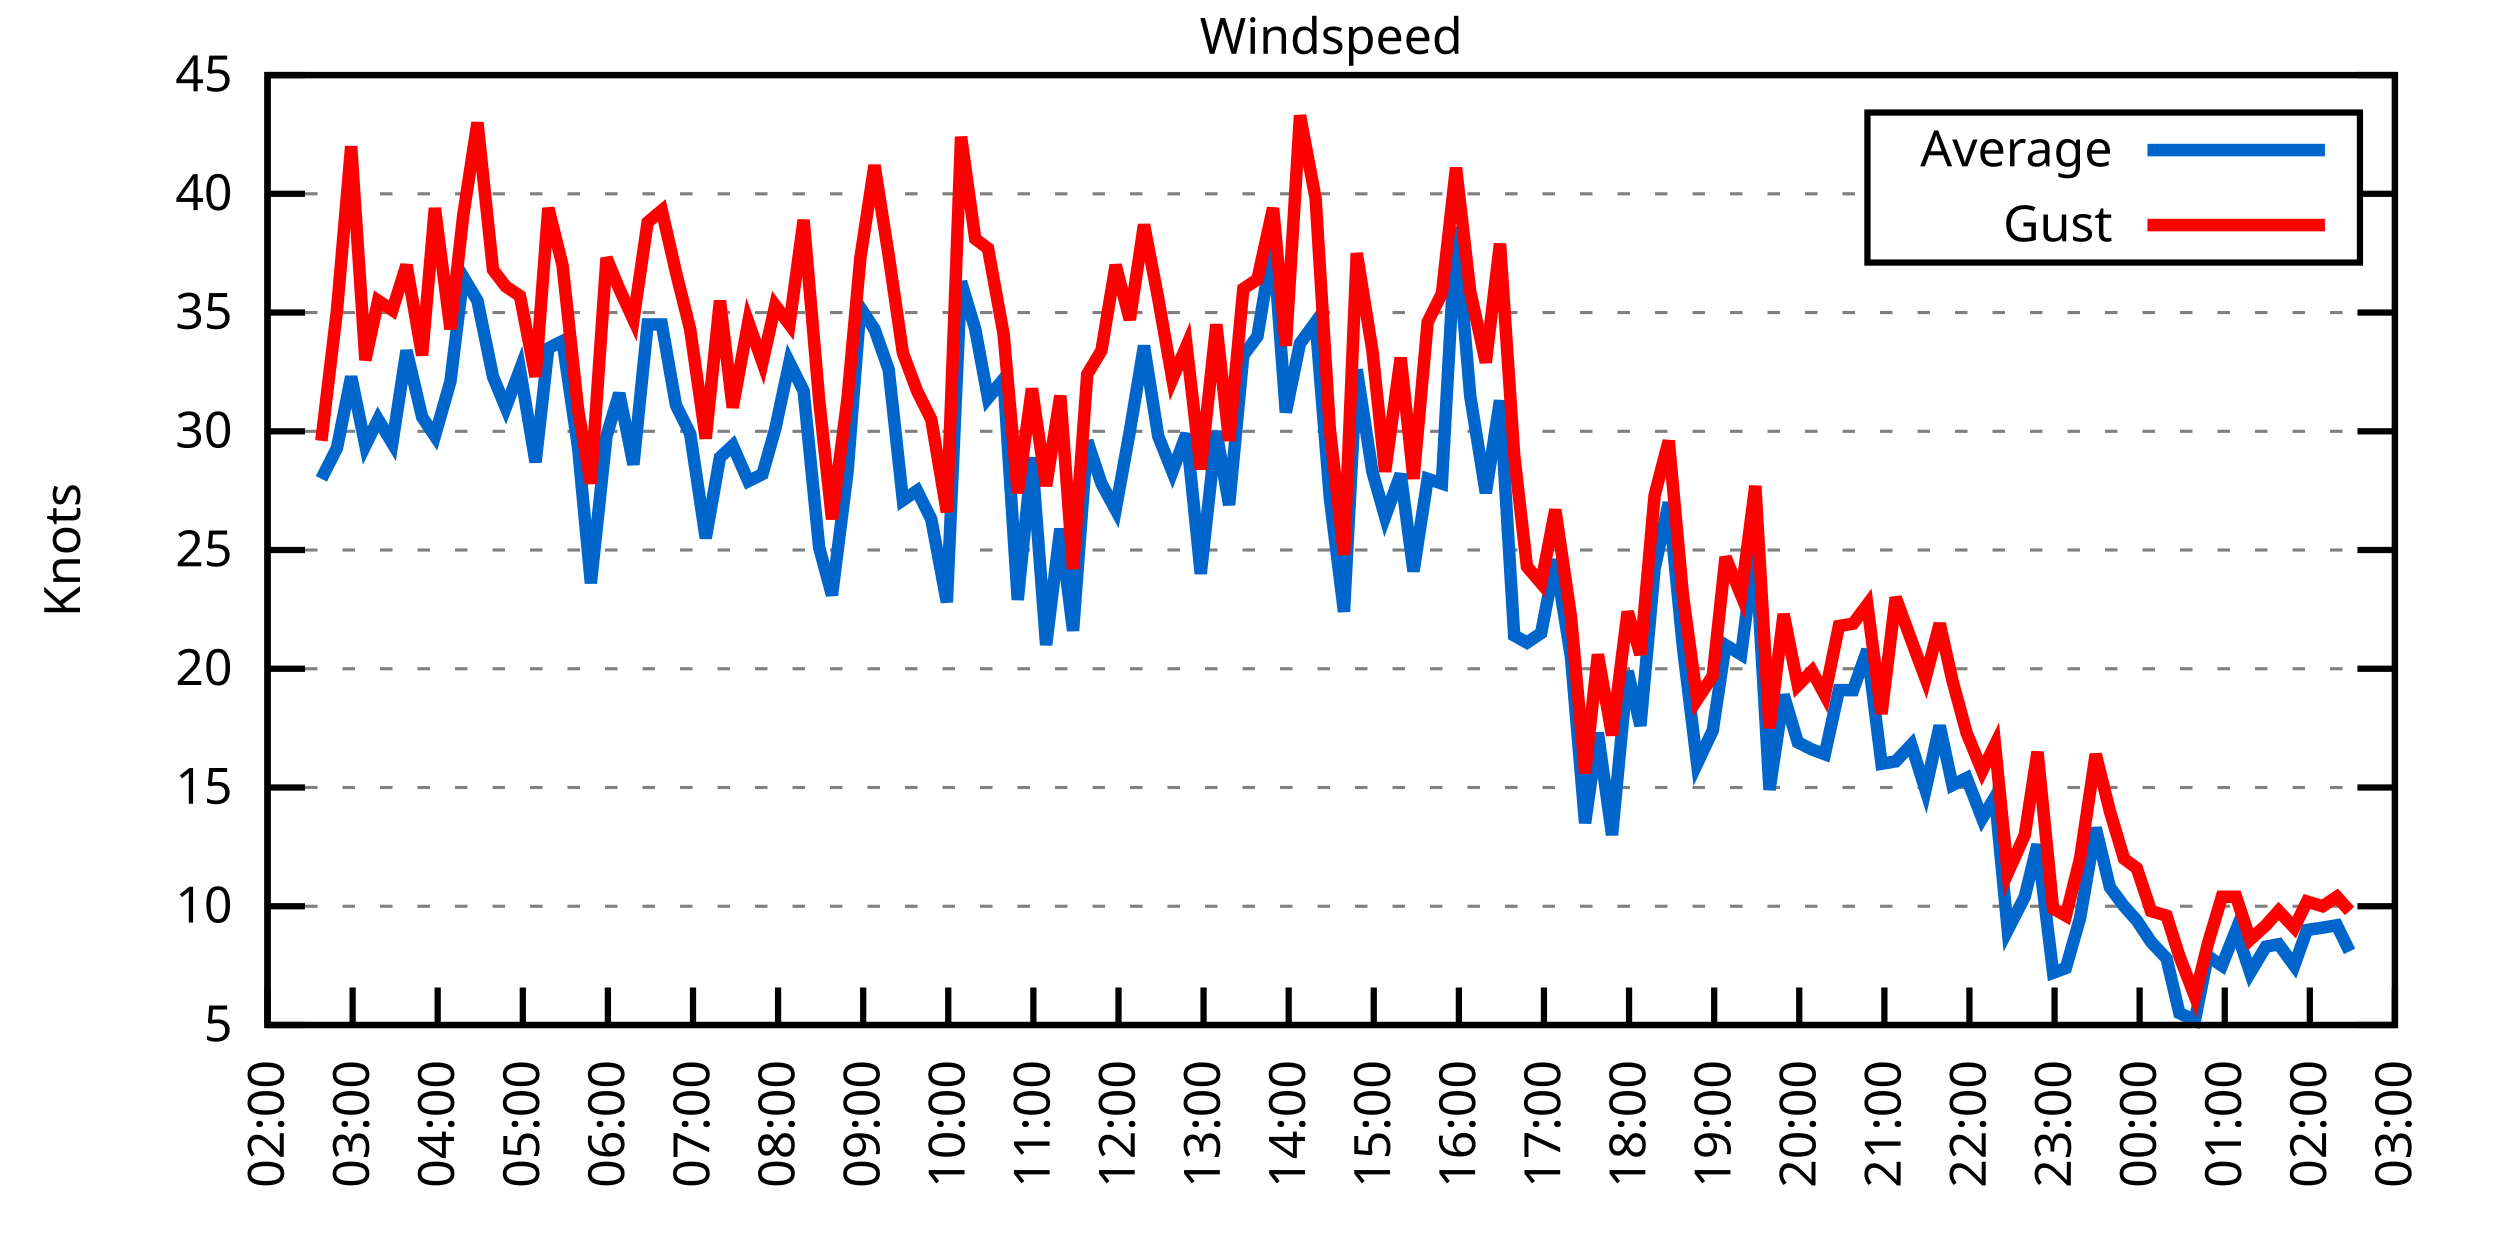
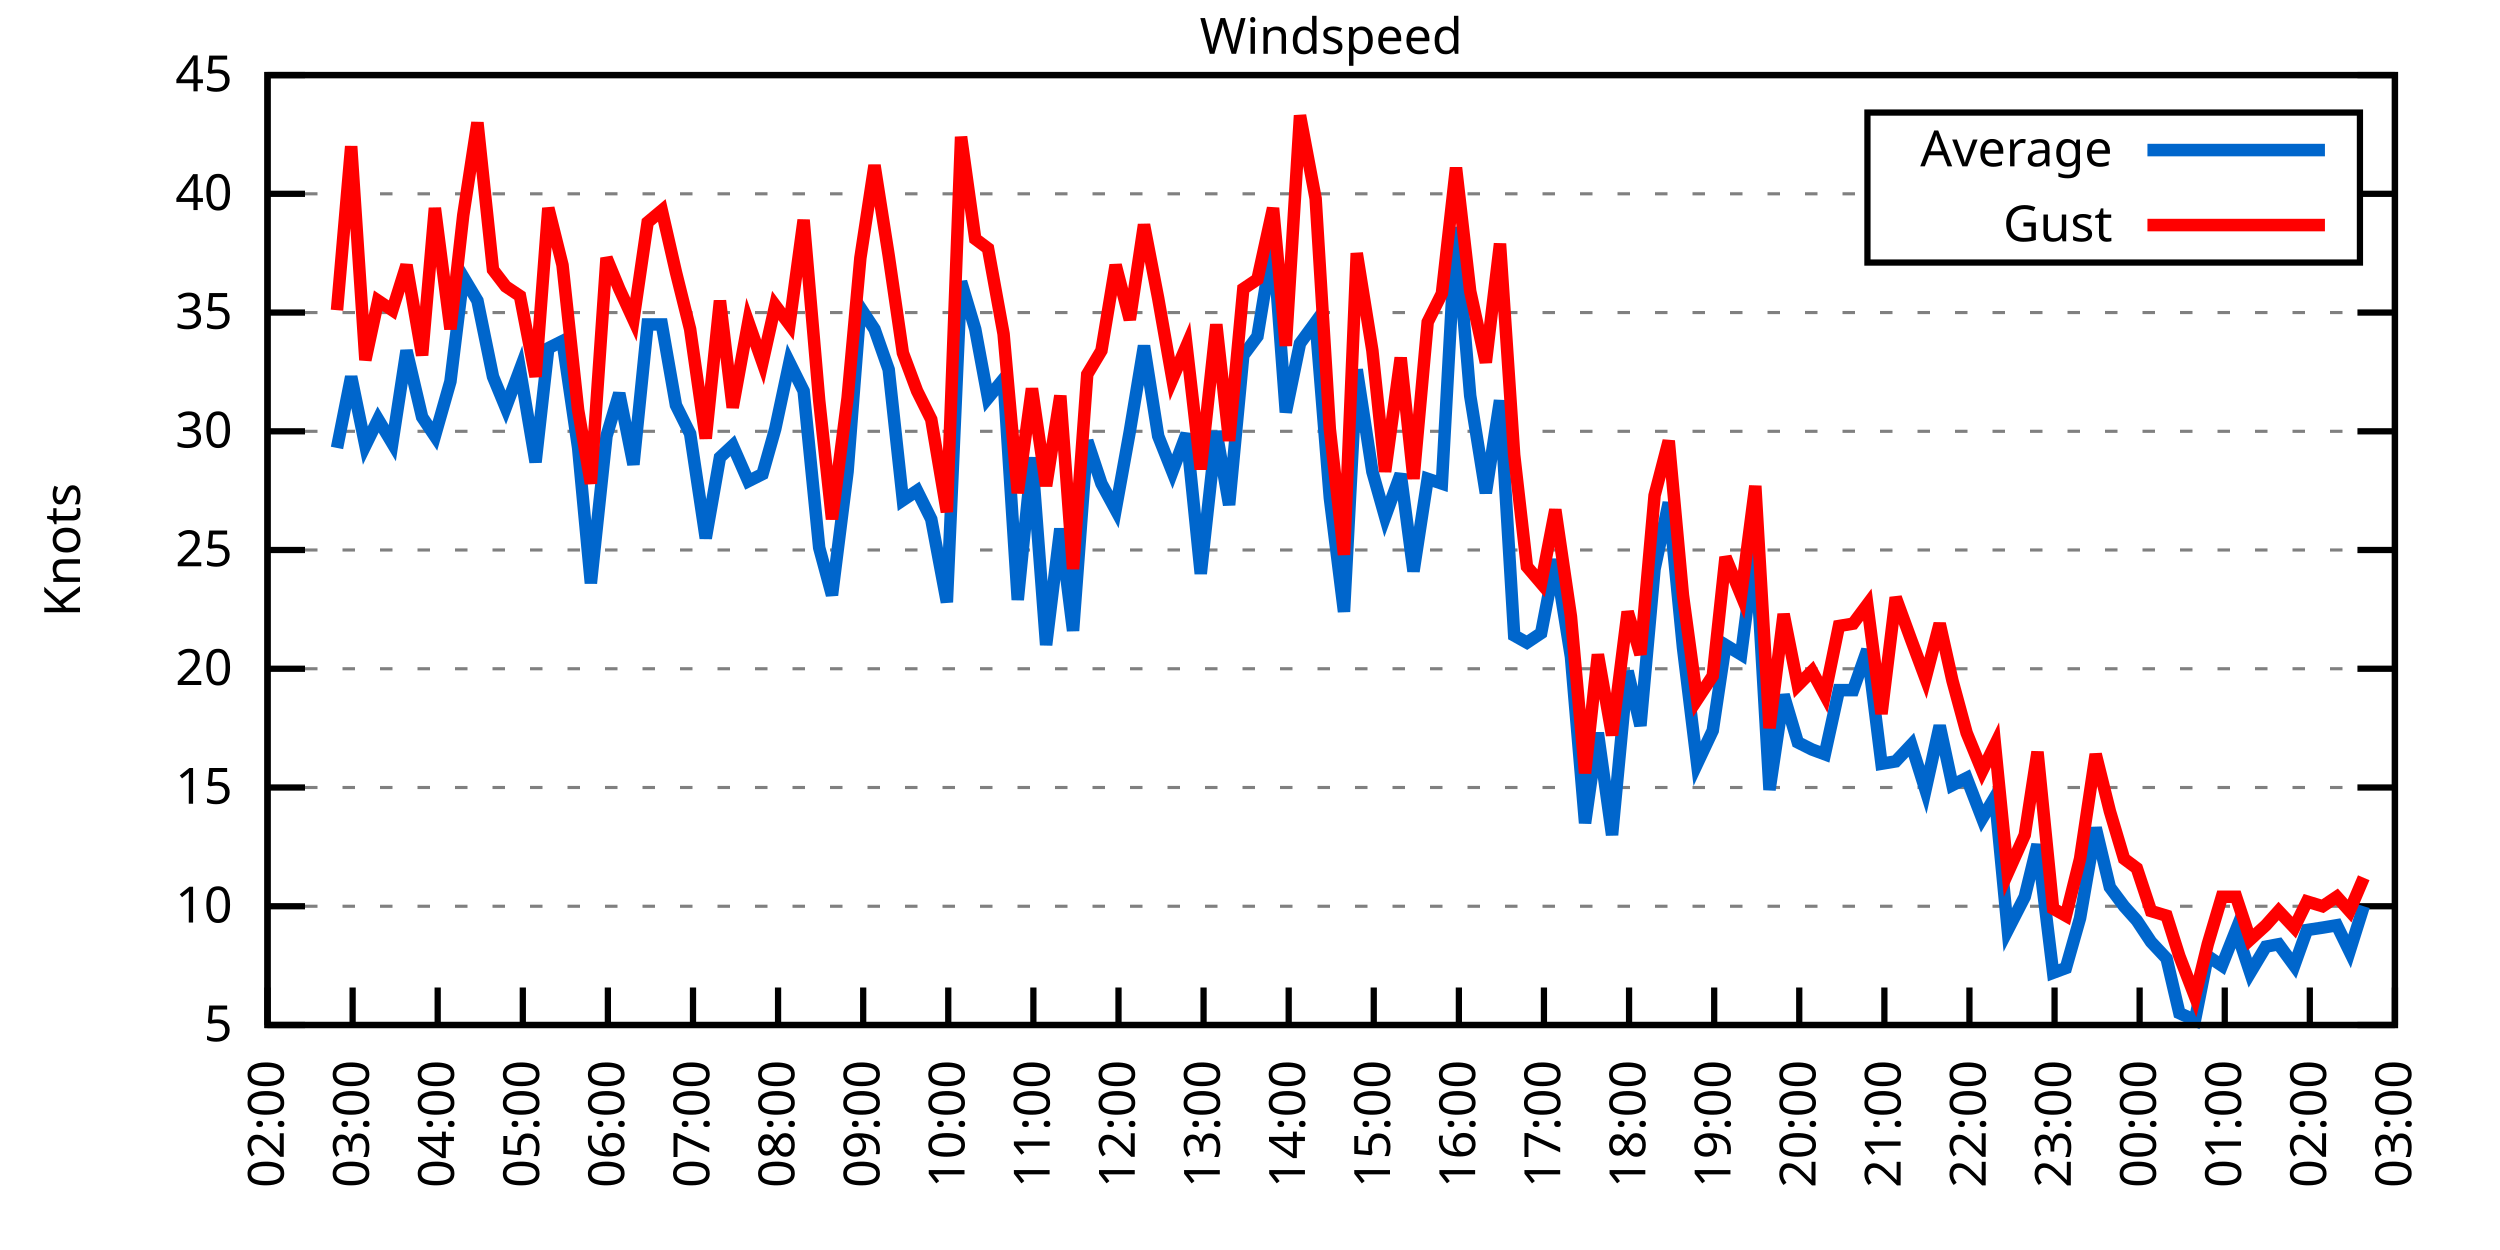
<svg xmlns="http://www.w3.org/2000/svg" xmlns:xlink="http://www.w3.org/1999/xlink" width="400" height="200" viewBox="0 0 400 200">
  <g id="gnuplot_canvas">
    <rect x="0" y="0" width="400" height="200" fill="none" />
    <defs>
      <circle id="gpDot" r="0.5" stroke-width="0.5" stroke="currentColor" />
      <path id="gpPt0" stroke-width="0.333" stroke="currentColor" d="M-1,0 h2 M0,-1 v2" />
      <path id="gpPt1" stroke-width="0.333" stroke="currentColor" d="M-1,-1 L1,1 M1,-1 L-1,1" />
      <path id="gpPt2" stroke-width="0.333" stroke="currentColor" d="M-1,0 L1,0 M0,-1 L0,1 M-1,-1 L1,1 M-1,1 L1,-1" />
      <rect id="gpPt3" stroke-width="0.333" stroke="currentColor" x="-1" y="-1" width="2" height="2" />
      <rect id="gpPt4" stroke-width="0.333" stroke="currentColor" fill="currentColor" x="-1" y="-1" width="2" height="2" />
      <circle id="gpPt5" stroke-width="0.333" stroke="currentColor" cx="0" cy="0" r="1" />
      <use xlink:href="#gpPt5" id="gpPt6" fill="currentColor" stroke="none" />
      <path id="gpPt7" stroke-width="0.333" stroke="currentColor" d="M0,-1.33 L-1.33,0.67 L1.33,0.67 z" />
      <use xlink:href="#gpPt7" id="gpPt8" fill="currentColor" stroke="none" />
      <use xlink:href="#gpPt7" id="gpPt9" stroke="currentColor" transform="rotate(180)" />
      <use xlink:href="#gpPt9" id="gpPt10" fill="currentColor" stroke="none" />
      <use xlink:href="#gpPt3" id="gpPt11" stroke="currentColor" transform="rotate(45)" />
      <use xlink:href="#gpPt11" id="gpPt12" fill="currentColor" stroke="none" />
      <path id="gpPt13" stroke-width="0.333" stroke="currentColor" d="M0,1.330 L1.265,0.411 L0.782,-1.067 L-0.782,-1.076 L-1.265,0.411 z" />
      <use xlink:href="#gpPt13" id="gpPt14" fill="currentColor" stroke="none" />
      <filter id="textbox" filterUnits="objectBoundingBox" x="0" y="0" height="1" width="1">
        <feFlood flood-color="white" flood-opacity="1" result="bgnd" />
        <feComposite in="SourceGraphic" in2="bgnd" operator="atop" />
      </filter>
      <filter id="greybox" filterUnits="objectBoundingBox" x="0" y="0" height="1" width="1">
        <feFlood flood-color="lightgrey" flood-opacity="1" result="grey" />
        <feComposite in="SourceGraphic" in2="grey" operator="atop" />
      </filter>
    </defs>
    <g fill="none" color="white" stroke="currentColor" stroke-width="1.00" stroke-linecap="butt" stroke-linejoin="miter">
</g>
    <g fill="none" color="black" stroke="currentColor" stroke-width="1.00" stroke-linecap="butt" stroke-linejoin="miter">
      <g stroke="none" shape-rendering="crispEdges">
        <polygon fill="rgb(255, 255, 255)" points="42.80,164.00 383.18,164.00 383.18,12.02 42.80,12.02 " />
      </g>
    </g>
    <g fill="none" color="black" stroke="currentColor" stroke-width="1.00" stroke-linecap="butt" stroke-linejoin="miter">
</g>
    <g fill="none" color="black" stroke="black" stroke-width="0.50" stroke-linecap="butt" stroke-linejoin="miter">
</g>
    <g fill="none" color="gray" stroke="currentColor" stroke-width="0.50" stroke-linecap="butt" stroke-linejoin="miter">
      <path stroke="gray" stroke-dasharray="2,4" class="gridline" d="M42.80,164.00 L383.19,164.00  " />
    </g>
    <g fill="none" color="gray" stroke="gray" stroke-width="1.00" stroke-linecap="butt" stroke-linejoin="miter">
</g>
    <g fill="none" color="black" stroke="currentColor" stroke-width="1.00" stroke-linecap="butt" stroke-linejoin="miter">
      <path stroke="black" d="M42.80,164.00 L48.80,164.00 M383.19,164.00 L377.19,164.00  " />
      <g transform="translate(37.20,166.60)" stroke="none" fill="black" font-family="Sans" font-size="8.00" text-anchor="end">
        <text>
          <tspan font-family="Sans"> 5</tspan>
        </text>
      </g>
    </g>
    <g fill="none" color="black" stroke="currentColor" stroke-width="1.00" stroke-linecap="butt" stroke-linejoin="miter">
</g>
    <g fill="none" color="black" stroke="black" stroke-width="0.50" stroke-linecap="butt" stroke-linejoin="miter">
</g>
    <g fill="none" color="gray" stroke="currentColor" stroke-width="0.50" stroke-linecap="butt" stroke-linejoin="miter">
      <path stroke="gray" stroke-dasharray="2,4" class="gridline" d="M42.80,145.00 L383.19,145.00  " />
    </g>
    <g fill="none" color="gray" stroke="gray" stroke-width="1.00" stroke-linecap="butt" stroke-linejoin="miter">
</g>
    <g fill="none" color="black" stroke="currentColor" stroke-width="1.00" stroke-linecap="butt" stroke-linejoin="miter">
      <path stroke="black" d="M42.80,145.00 L48.80,145.00 M383.19,145.00 L377.19,145.00  " />
      <g transform="translate(37.20,147.60)" stroke="none" fill="black" font-family="Sans" font-size="8.00" text-anchor="end">
        <text>
          <tspan font-family="Sans"> 10</tspan>
        </text>
      </g>
    </g>
    <g fill="none" color="black" stroke="currentColor" stroke-width="1.00" stroke-linecap="butt" stroke-linejoin="miter">
</g>
    <g fill="none" color="black" stroke="black" stroke-width="0.50" stroke-linecap="butt" stroke-linejoin="miter">
</g>
    <g fill="none" color="gray" stroke="currentColor" stroke-width="0.50" stroke-linecap="butt" stroke-linejoin="miter">
      <path stroke="gray" stroke-dasharray="2,4" class="gridline" d="M42.80,126.00 L383.19,126.00  " />
    </g>
    <g fill="none" color="gray" stroke="gray" stroke-width="1.00" stroke-linecap="butt" stroke-linejoin="miter">
</g>
    <g fill="none" color="black" stroke="currentColor" stroke-width="1.00" stroke-linecap="butt" stroke-linejoin="miter">
      <path stroke="black" d="M42.80,126.00 L48.80,126.00 M383.19,126.00 L377.19,126.00  " />
      <g transform="translate(37.20,128.60)" stroke="none" fill="black" font-family="Sans" font-size="8.00" text-anchor="end">
        <text>
          <tspan font-family="Sans"> 15</tspan>
        </text>
      </g>
    </g>
    <g fill="none" color="black" stroke="currentColor" stroke-width="1.00" stroke-linecap="butt" stroke-linejoin="miter">
</g>
    <g fill="none" color="black" stroke="black" stroke-width="0.50" stroke-linecap="butt" stroke-linejoin="miter">
</g>
    <g fill="none" color="gray" stroke="currentColor" stroke-width="0.50" stroke-linecap="butt" stroke-linejoin="miter">
      <path stroke="gray" stroke-dasharray="2,4" class="gridline" d="M42.80,107.00 L383.19,107.00  " />
    </g>
    <g fill="none" color="gray" stroke="gray" stroke-width="1.00" stroke-linecap="butt" stroke-linejoin="miter">
</g>
    <g fill="none" color="black" stroke="currentColor" stroke-width="1.00" stroke-linecap="butt" stroke-linejoin="miter">
      <path stroke="black" d="M42.80,107.00 L48.80,107.00 M383.19,107.00 L377.19,107.00  " />
      <g transform="translate(37.20,109.60)" stroke="none" fill="black" font-family="Sans" font-size="8.00" text-anchor="end">
        <text>
          <tspan font-family="Sans"> 20</tspan>
        </text>
      </g>
    </g>
    <g fill="none" color="black" stroke="currentColor" stroke-width="1.00" stroke-linecap="butt" stroke-linejoin="miter">
</g>
    <g fill="none" color="black" stroke="black" stroke-width="0.50" stroke-linecap="butt" stroke-linejoin="miter">
</g>
    <g fill="none" color="gray" stroke="currentColor" stroke-width="0.50" stroke-linecap="butt" stroke-linejoin="miter">
      <path stroke="gray" stroke-dasharray="2,4" class="gridline" d="M42.80,88.00 L383.19,88.00  " />
    </g>
    <g fill="none" color="gray" stroke="gray" stroke-width="1.00" stroke-linecap="butt" stroke-linejoin="miter">
</g>
    <g fill="none" color="black" stroke="currentColor" stroke-width="1.00" stroke-linecap="butt" stroke-linejoin="miter">
      <path stroke="black" d="M42.80,88.00 L48.80,88.00 M383.19,88.00 L377.19,88.00  " />
      <g transform="translate(37.20,90.60)" stroke="none" fill="black" font-family="Sans" font-size="8.00" text-anchor="end">
        <text>
          <tspan font-family="Sans"> 25</tspan>
        </text>
      </g>
    </g>
    <g fill="none" color="black" stroke="currentColor" stroke-width="1.00" stroke-linecap="butt" stroke-linejoin="miter">
</g>
    <g fill="none" color="black" stroke="black" stroke-width="0.50" stroke-linecap="butt" stroke-linejoin="miter">
</g>
    <g fill="none" color="gray" stroke="currentColor" stroke-width="0.50" stroke-linecap="butt" stroke-linejoin="miter">
      <path stroke="gray" stroke-dasharray="2,4" class="gridline" d="M42.80,69.01 L383.19,69.01  " />
    </g>
    <g fill="none" color="gray" stroke="gray" stroke-width="1.00" stroke-linecap="butt" stroke-linejoin="miter">
</g>
    <g fill="none" color="black" stroke="currentColor" stroke-width="1.00" stroke-linecap="butt" stroke-linejoin="miter">
      <path stroke="black" d="M42.80,69.01 L48.80,69.01 M383.19,69.01 L377.19,69.01  " />
      <g transform="translate(37.20,71.61)" stroke="none" fill="black" font-family="Sans" font-size="8.00" text-anchor="end">
        <text>
          <tspan font-family="Sans"> 30</tspan>
        </text>
      </g>
    </g>
    <g fill="none" color="black" stroke="currentColor" stroke-width="1.00" stroke-linecap="butt" stroke-linejoin="miter">
</g>
    <g fill="none" color="black" stroke="black" stroke-width="0.50" stroke-linecap="butt" stroke-linejoin="miter">
</g>
    <g fill="none" color="gray" stroke="currentColor" stroke-width="0.50" stroke-linecap="butt" stroke-linejoin="miter">
      <path stroke="gray" stroke-dasharray="2,4" class="gridline" d="M42.80,50.01 L383.19,50.01  " />
    </g>
    <g fill="none" color="gray" stroke="gray" stroke-width="1.00" stroke-linecap="butt" stroke-linejoin="miter">
</g>
    <g fill="none" color="black" stroke="currentColor" stroke-width="1.00" stroke-linecap="butt" stroke-linejoin="miter">
      <path stroke="black" d="M42.80,50.01 L48.80,50.01 M383.19,50.01 L377.19,50.01  " />
      <g transform="translate(37.20,52.61)" stroke="none" fill="black" font-family="Sans" font-size="8.00" text-anchor="end">
        <text>
          <tspan font-family="Sans"> 35</tspan>
        </text>
      </g>
    </g>
    <g fill="none" color="black" stroke="currentColor" stroke-width="1.00" stroke-linecap="butt" stroke-linejoin="miter">
</g>
    <g fill="none" color="black" stroke="black" stroke-width="0.50" stroke-linecap="butt" stroke-linejoin="miter">
</g>
    <g fill="none" color="gray" stroke="currentColor" stroke-width="0.50" stroke-linecap="butt" stroke-linejoin="miter">
      <path stroke="gray" stroke-dasharray="2,4" class="gridline" d="M42.80,31.01 L298.79,31.01 M377.59,31.01 L383.19,31.01  " />
    </g>
    <g fill="none" color="gray" stroke="gray" stroke-width="1.00" stroke-linecap="butt" stroke-linejoin="miter">
</g>
    <g fill="none" color="black" stroke="currentColor" stroke-width="1.00" stroke-linecap="butt" stroke-linejoin="miter">
      <path stroke="black" d="M42.80,31.01 L48.80,31.01 M383.19,31.01 L377.19,31.01  " />
      <g transform="translate(37.20,33.61)" stroke="none" fill="black" font-family="Sans" font-size="8.00" text-anchor="end">
        <text>
          <tspan font-family="Sans"> 40</tspan>
        </text>
      </g>
    </g>
    <g fill="none" color="black" stroke="currentColor" stroke-width="1.00" stroke-linecap="butt" stroke-linejoin="miter">
</g>
    <g fill="none" color="black" stroke="black" stroke-width="0.50" stroke-linecap="butt" stroke-linejoin="miter">
</g>
    <g fill="none" color="gray" stroke="currentColor" stroke-width="0.50" stroke-linecap="butt" stroke-linejoin="miter">
      <path stroke="gray" stroke-dasharray="2,4" class="gridline" d="M42.80,12.01 L383.19,12.01  " />
    </g>
    <g fill="none" color="gray" stroke="gray" stroke-width="1.00" stroke-linecap="butt" stroke-linejoin="miter">
</g>
    <g fill="none" color="black" stroke="currentColor" stroke-width="1.00" stroke-linecap="butt" stroke-linejoin="miter">
      <path stroke="black" d="M42.80,12.01 L48.80,12.01 M383.19,12.01 L377.19,12.01  " />
      <g transform="translate(37.20,14.61)" stroke="none" fill="black" font-family="Sans" font-size="8.00" text-anchor="end">
        <text>
          <tspan font-family="Sans"> 45</tspan>
        </text>
      </g>
    </g>
    <g fill="none" color="black" stroke="currentColor" stroke-width="1.00" stroke-linecap="butt" stroke-linejoin="miter">
      <path stroke="black" d="M42.80,164.00 L42.80,158.00  " />
      <g transform="translate(45.40,169.60) rotate(270.00)" stroke="none" fill="black" font-family="Sans" font-size="8.00" text-anchor="end">
        <text>
          <tspan font-family="Sans">02:00</tspan>
        </text>
      </g>
    </g>
    <g fill="none" color="black" stroke="currentColor" stroke-width="1.00" stroke-linecap="butt" stroke-linejoin="miter">
      <path stroke="black" d="M56.42,164.00 L56.42,158.00  " />
      <g transform="translate(59.02,169.60) rotate(270.00)" stroke="none" fill="black" font-family="Sans" font-size="8.00" text-anchor="end">
        <text>
          <tspan font-family="Sans">03:00</tspan>
        </text>
      </g>
    </g>
    <g fill="none" color="black" stroke="currentColor" stroke-width="1.00" stroke-linecap="butt" stroke-linejoin="miter">
      <path stroke="black" d="M70.03,164.00 L70.03,158.00  " />
      <g transform="translate(72.63,169.60) rotate(270.00)" stroke="none" fill="black" font-family="Sans" font-size="8.00" text-anchor="end">
        <text>
          <tspan font-family="Sans">04:00</tspan>
        </text>
      </g>
    </g>
    <g fill="none" color="black" stroke="currentColor" stroke-width="1.00" stroke-linecap="butt" stroke-linejoin="miter">
      <path stroke="black" d="M83.65,164.00 L83.65,158.00  " />
      <g transform="translate(86.25,169.60) rotate(270.00)" stroke="none" fill="black" font-family="Sans" font-size="8.00" text-anchor="end">
        <text>
          <tspan font-family="Sans">05:00</tspan>
        </text>
      </g>
    </g>
    <g fill="none" color="black" stroke="currentColor" stroke-width="1.00" stroke-linecap="butt" stroke-linejoin="miter">
      <path stroke="black" d="M97.26,164.00 L97.26,158.00  " />
      <g transform="translate(99.86,169.60) rotate(270.00)" stroke="none" fill="black" font-family="Sans" font-size="8.00" text-anchor="end">
        <text>
          <tspan font-family="Sans">06:00</tspan>
        </text>
      </g>
    </g>
    <g fill="none" color="black" stroke="currentColor" stroke-width="1.00" stroke-linecap="butt" stroke-linejoin="miter">
      <path stroke="black" d="M110.88,164.00 L110.88,158.00  " />
      <g transform="translate(113.48,169.60) rotate(270.00)" stroke="none" fill="black" font-family="Sans" font-size="8.00" text-anchor="end">
        <text>
          <tspan font-family="Sans">07:00</tspan>
        </text>
      </g>
    </g>
    <g fill="none" color="black" stroke="currentColor" stroke-width="1.00" stroke-linecap="butt" stroke-linejoin="miter">
      <path stroke="black" d="M124.49,164.00 L124.49,158.00  " />
      <g transform="translate(127.09,169.60) rotate(270.00)" stroke="none" fill="black" font-family="Sans" font-size="8.00" text-anchor="end">
        <text>
          <tspan font-family="Sans">08:00</tspan>
        </text>
      </g>
    </g>
    <g fill="none" color="black" stroke="currentColor" stroke-width="1.00" stroke-linecap="butt" stroke-linejoin="miter">
      <path stroke="black" d="M138.11,164.00 L138.11,158.00  " />
      <g transform="translate(140.71,169.60) rotate(270.00)" stroke="none" fill="black" font-family="Sans" font-size="8.00" text-anchor="end">
        <text>
          <tspan font-family="Sans">09:00</tspan>
        </text>
      </g>
    </g>
    <g fill="none" color="black" stroke="currentColor" stroke-width="1.00" stroke-linecap="butt" stroke-linejoin="miter">
      <path stroke="black" d="M151.72,164.00 L151.72,158.00  " />
      <g transform="translate(154.32,169.60) rotate(270.00)" stroke="none" fill="black" font-family="Sans" font-size="8.00" text-anchor="end">
        <text>
          <tspan font-family="Sans">10:00</tspan>
        </text>
      </g>
    </g>
    <g fill="none" color="black" stroke="currentColor" stroke-width="1.00" stroke-linecap="butt" stroke-linejoin="miter">
      <path stroke="black" d="M165.34,164.00 L165.34,158.00  " />
      <g transform="translate(167.94,169.60) rotate(270.00)" stroke="none" fill="black" font-family="Sans" font-size="8.00" text-anchor="end">
        <text>
          <tspan font-family="Sans">11:00</tspan>
        </text>
      </g>
    </g>
    <g fill="none" color="black" stroke="currentColor" stroke-width="1.00" stroke-linecap="butt" stroke-linejoin="miter">
      <path stroke="black" d="M178.96,164.00 L178.96,158.00  " />
      <g transform="translate(181.56,169.60) rotate(270.00)" stroke="none" fill="black" font-family="Sans" font-size="8.00" text-anchor="end">
        <text>
          <tspan font-family="Sans">12:00</tspan>
        </text>
      </g>
    </g>
    <g fill="none" color="black" stroke="currentColor" stroke-width="1.00" stroke-linecap="butt" stroke-linejoin="miter">
      <path stroke="black" d="M192.57,164.00 L192.57,158.00  " />
      <g transform="translate(195.17,169.60) rotate(270.00)" stroke="none" fill="black" font-family="Sans" font-size="8.00" text-anchor="end">
        <text>
          <tspan font-family="Sans">13:00</tspan>
        </text>
      </g>
    </g>
    <g fill="none" color="black" stroke="currentColor" stroke-width="1.00" stroke-linecap="butt" stroke-linejoin="miter">
      <path stroke="black" d="M206.19,164.00 L206.19,158.00  " />
      <g transform="translate(208.79,169.60) rotate(270.00)" stroke="none" fill="black" font-family="Sans" font-size="8.00" text-anchor="end">
        <text>
          <tspan font-family="Sans">14:00</tspan>
        </text>
      </g>
    </g>
    <g fill="none" color="black" stroke="currentColor" stroke-width="1.00" stroke-linecap="butt" stroke-linejoin="miter">
      <path stroke="black" d="M219.80,164.00 L219.80,158.00  " />
      <g transform="translate(222.40,169.60) rotate(270.00)" stroke="none" fill="black" font-family="Sans" font-size="8.00" text-anchor="end">
        <text>
          <tspan font-family="Sans">15:00</tspan>
        </text>
      </g>
    </g>
    <g fill="none" color="black" stroke="currentColor" stroke-width="1.00" stroke-linecap="butt" stroke-linejoin="miter">
      <path stroke="black" d="M233.42,164.00 L233.42,158.00  " />
      <g transform="translate(236.02,169.60) rotate(270.00)" stroke="none" fill="black" font-family="Sans" font-size="8.00" text-anchor="end">
        <text>
          <tspan font-family="Sans">16:00</tspan>
        </text>
      </g>
    </g>
    <g fill="none" color="black" stroke="currentColor" stroke-width="1.00" stroke-linecap="butt" stroke-linejoin="miter">
      <path stroke="black" d="M247.03,164.00 L247.03,158.00  " />
      <g transform="translate(249.63,169.60) rotate(270.00)" stroke="none" fill="black" font-family="Sans" font-size="8.00" text-anchor="end">
        <text>
          <tspan font-family="Sans">17:00</tspan>
        </text>
      </g>
    </g>
    <g fill="none" color="black" stroke="currentColor" stroke-width="1.00" stroke-linecap="butt" stroke-linejoin="miter">
      <path stroke="black" d="M260.65,164.00 L260.65,158.00  " />
      <g transform="translate(263.25,169.60) rotate(270.00)" stroke="none" fill="black" font-family="Sans" font-size="8.00" text-anchor="end">
        <text>
          <tspan font-family="Sans">18:00</tspan>
        </text>
      </g>
    </g>
    <g fill="none" color="black" stroke="currentColor" stroke-width="1.00" stroke-linecap="butt" stroke-linejoin="miter">
      <path stroke="black" d="M274.27,164.00 L274.27,158.00  " />
      <g transform="translate(276.87,169.60) rotate(270.00)" stroke="none" fill="black" font-family="Sans" font-size="8.00" text-anchor="end">
        <text>
          <tspan font-family="Sans">19:00</tspan>
        </text>
      </g>
    </g>
    <g fill="none" color="black" stroke="currentColor" stroke-width="1.00" stroke-linecap="butt" stroke-linejoin="miter">
      <path stroke="black" d="M287.88,164.00 L287.88,158.00  " />
      <g transform="translate(290.48,169.60) rotate(270.00)" stroke="none" fill="black" font-family="Sans" font-size="8.00" text-anchor="end">
        <text>
          <tspan font-family="Sans">20:00</tspan>
        </text>
      </g>
    </g>
    <g fill="none" color="black" stroke="currentColor" stroke-width="1.00" stroke-linecap="butt" stroke-linejoin="miter">
      <path stroke="black" d="M301.50,164.00 L301.50,158.00  " />
      <g transform="translate(304.10,169.60) rotate(270.00)" stroke="none" fill="black" font-family="Sans" font-size="8.00" text-anchor="end">
        <text>
          <tspan font-family="Sans">21:00</tspan>
        </text>
      </g>
    </g>
    <g fill="none" color="black" stroke="currentColor" stroke-width="1.00" stroke-linecap="butt" stroke-linejoin="miter">
      <path stroke="black" d="M315.11,164.00 L315.11,158.00  " />
      <g transform="translate(317.71,169.60) rotate(270.00)" stroke="none" fill="black" font-family="Sans" font-size="8.00" text-anchor="end">
        <text>
          <tspan font-family="Sans">22:00</tspan>
        </text>
      </g>
    </g>
    <g fill="none" color="black" stroke="currentColor" stroke-width="1.00" stroke-linecap="butt" stroke-linejoin="miter">
      <path stroke="black" d="M328.73,164.00 L328.73,158.00  " />
      <g transform="translate(331.33,169.60) rotate(270.00)" stroke="none" fill="black" font-family="Sans" font-size="8.00" text-anchor="end">
        <text>
          <tspan font-family="Sans">23:00</tspan>
        </text>
      </g>
    </g>
    <g fill="none" color="black" stroke="currentColor" stroke-width="1.00" stroke-linecap="butt" stroke-linejoin="miter">
      <path stroke="black" d="M342.34,164.00 L342.34,158.00  " />
      <g transform="translate(344.94,169.60) rotate(270.00)" stroke="none" fill="black" font-family="Sans" font-size="8.00" text-anchor="end">
        <text>
          <tspan font-family="Sans">00:00</tspan>
        </text>
      </g>
    </g>
    <g fill="none" color="black" stroke="currentColor" stroke-width="1.00" stroke-linecap="butt" stroke-linejoin="miter">
      <path stroke="black" d="M355.96,164.00 L355.96,158.00  " />
      <g transform="translate(358.56,169.60) rotate(270.00)" stroke="none" fill="black" font-family="Sans" font-size="8.00" text-anchor="end">
        <text>
          <tspan font-family="Sans">01:00</tspan>
        </text>
      </g>
    </g>
    <g fill="none" color="black" stroke="currentColor" stroke-width="1.00" stroke-linecap="butt" stroke-linejoin="miter">
      <path stroke="black" d="M369.57,164.00 L369.57,158.00  " />
      <g transform="translate(372.17,169.60) rotate(270.00)" stroke="none" fill="black" font-family="Sans" font-size="8.00" text-anchor="end">
        <text>
          <tspan font-family="Sans">02:00</tspan>
        </text>
      </g>
    </g>
    <g fill="none" color="black" stroke="currentColor" stroke-width="1.00" stroke-linecap="butt" stroke-linejoin="miter">
      <path stroke="black" d="M383.19,164.00 L383.19,158.00  " />
      <g transform="translate(385.79,169.60) rotate(270.00)" stroke="none" fill="black" font-family="Sans" font-size="8.00" text-anchor="end">
        <text>
          <tspan font-family="Sans">03:00</tspan>
        </text>
      </g>
    </g>
    <g fill="none" color="black" stroke="currentColor" stroke-width="1.00" stroke-linecap="butt" stroke-linejoin="miter">
</g>
    <g fill="none" color="black" stroke="currentColor" stroke-width="1.00" stroke-linecap="butt" stroke-linejoin="miter">
      <path stroke="black" d="M42.80,12.01 L42.80,164.00 L383.19,164.00 L383.19,12.01 L42.80,12.01 Z  " />
    </g>
    <g fill="none" color="black" stroke="currentColor" stroke-width="1.00" stroke-linecap="butt" stroke-linejoin="miter">
</g>
    <g fill="none" color="black" stroke="currentColor" stroke-width="1.00" stroke-linecap="butt" stroke-linejoin="miter">
      <path stroke="black" d="M298.79,42.01 L298.79,18.01 L377.59,18.01 L377.59,42.01 L298.79,42.01 Z  " />
    </g>
    <g id="Windspeed_plot_1">
      <g fill="none" color="white" stroke="black" stroke-width="2.00" stroke-linecap="butt" stroke-linejoin="miter">
</g>
      <g fill="none" color="black" stroke="currentColor" stroke-width="2.00" stroke-linecap="butt" stroke-linejoin="miter">
        <g transform="translate(337.99,26.61)" stroke="none" fill="black" font-family="Sans" font-size="8.00" text-anchor="end">
          <text>
            <tspan font-family="Sans">Average</tspan>
          </text>
        </g>
      </g>
      <g fill="none" color="black" stroke="currentColor" stroke-width="2.00" stroke-linecap="butt" stroke-linejoin="miter">
-         <path stroke="rgb(  0, 102, 204)" d="M343.59,24.01 L371.99,24.01 M51.42,76.61 L53.92,71.67 L56.19,60.27 L58.46,71.29 L60.50,67.11 L62.77,70.91   L65.04,56.09 L67.54,66.73 L69.58,69.77 L72.07,61.03 L74.12,44.31 L76.39,48.11 L78.88,60.27 L80.92,65.21   L83.19,59.13 L85.69,73.95 L87.73,55.71 L90.00,54.57 L92.50,71.67 L94.54,93.32 L97.04,69.77 L99.08,62.93   L101.35,74.33 L103.62,51.91 L105.89,51.91 L108.15,64.83 L110.42,69.39 L112.92,86.11 L115.19,73.19 L117.23,71.29   L119.73,76.99 L122.00,75.85 L124.04,68.63 L126.31,57.99 L128.58,62.55 L131.07,87.63 L133.12,95.22 L135.61,75.47   L137.66,49.25 L139.92,52.67 L142.19,59.13 L144.46,80.03 L146.73,78.51 L149.00,83.07 L151.50,96.36 L153.77,45.07   L156.04,52.67 L158.08,63.69 L160.57,60.65 L162.84,95.98 L165.11,73.19 L167.38,103.20 L169.65,84.59 L171.69,100.92   L173.96,70.53 L176.23,77.37 L178.50,81.55 L180.77,69.01 L183.04,55.33 L185.31,69.77 L187.58,75.47 L189.85,69.39   L192.12,91.80 L194.61,69.01 L196.66,80.79 L198.93,56.85 L201.19,53.81 L203.69,38.61 L205.73,65.97 L208.00,54.95   L210.50,51.53 L212.77,79.65 L215.04,97.88 L217.08,59.13 L219.58,75.47 L221.62,82.69 L224.11,75.85 L226.16,91.42   L228.43,76.61 L230.70,77.37 L232.96,36.33 L235.23,63.31 L237.73,78.89 L240.00,64.07 L242.27,101.68 L244.31,102.82   L246.58,101.30 L248.85,89.52 L251.35,105.10 L253.61,131.70 L255.66,117.26 L257.93,133.60 L260.42,107.38 L262.47,116.12   L264.73,91.04 L267.00,80.41 L269.27,103.58 L271.54,122.20 L274.04,116.88 L276.08,103.20 L278.58,104.72 L280.85,87.25   L283.12,126.38 L285.38,111.18 L287.65,118.78 L289.92,119.92 L291.97,120.68 L294.23,110.42 L296.50,110.42 L298.77,103.96   L301.04,122.20 L303.31,121.82 L305.81,119.16 L308.08,126.38 L310.35,116.12 L312.39,125.62 L314.66,124.48 L317.15,130.94   L319.20,127.52 L321.24,148.80 L323.96,143.48 L326.00,135.12 L328.50,155.64 L330.54,154.88 L332.81,146.90 L335.31,132.46   L337.58,141.96 L339.85,145.00 L341.89,147.28 L344.16,150.70 L346.65,153.36 L348.70,162.10 L351.19,163.24 L353.24,152.98   L355.50,154.50 L357.77,148.80 L360.04,155.64 L362.54,151.46 L364.58,151.08 L367.08,154.50 L369.12,148.80 L371.62,148.42   L373.89,148.04 L375.93,152.22  " />
+         <path stroke="rgb(  0, 102, 204)" d="M343.59,24.01 L371.99,24.01 M53.92,71.67 L56.19,60.27 L58.46,71.29 L60.50,67.11 L62.77,70.91 L65.04,56.09   L67.54,66.73 L69.58,69.77 L72.07,61.03 L74.12,44.31 L76.39,48.11 L78.88,60.27 L80.92,65.21 L83.19,59.13   L85.69,73.95 L87.73,55.71 L90.00,54.57 L92.50,71.67 L94.54,93.32 L97.04,69.77 L99.08,62.93 L101.35,74.33   L103.62,51.91 L105.89,51.91 L108.15,64.83 L110.42,69.39 L112.92,86.11 L115.19,73.19 L117.23,71.29 L119.73,76.99   L122.00,75.85 L124.04,68.63 L126.31,57.99 L128.58,62.55 L131.07,87.63 L133.12,95.22 L135.61,75.47 L137.66,49.25   L139.92,52.67 L142.19,59.13 L144.46,80.03 L146.73,78.51 L149.00,83.07 L151.50,96.36 L153.77,45.07 L156.04,52.67   L158.08,63.69 L160.57,60.65 L162.84,95.98 L165.11,73.19 L167.38,103.20 L169.65,84.59 L171.69,100.92 L173.96,70.53   L176.23,77.37 L178.50,81.55 L180.77,69.01 L183.04,55.33 L185.31,69.77 L187.58,75.47 L189.85,69.39 L192.12,91.80   L194.61,69.01 L196.66,80.79 L198.93,56.85 L201.19,53.81 L203.69,38.61 L205.73,65.97 L208.00,54.95 L210.50,51.53   L212.77,79.65 L215.04,97.88 L217.08,59.13 L219.58,75.47 L221.62,82.69 L224.11,75.85 L226.16,91.42 L228.43,76.61   L230.70,77.37 L232.96,36.33 L235.23,63.31 L237.73,78.89 L240.00,64.07 L242.27,101.68 L244.31,102.82 L246.58,101.30   L248.85,89.52 L251.35,105.10 L253.61,131.70 L255.66,117.26 L257.93,133.60 L260.42,107.38 L262.47,116.12 L264.73,91.04   L267.00,80.41 L269.27,103.58 L271.54,122.20 L274.04,116.88 L276.08,103.20 L278.58,104.72 L280.85,87.25 L283.12,126.38   L285.38,111.18 L287.65,118.78 L289.92,119.92 L291.97,120.68 L294.23,110.42 L296.50,110.42 L298.77,103.96 L301.04,122.20   L303.31,121.82 L305.81,119.16 L308.08,126.38 L310.35,116.12 L312.39,125.62 L314.66,124.48 L317.15,130.94 L319.20,127.52   L321.24,148.80 L323.96,143.48 L326.00,135.12 L328.50,155.64 L330.54,154.88 L332.81,146.90 L335.31,132.46 L337.58,141.96   L339.85,145.00 L341.89,147.28 L344.16,150.70 L346.65,153.36 L348.70,162.10 L351.19,163.24 L353.24,152.98 L355.50,154.50   L357.77,148.80 L360.04,155.64 L362.54,151.46 L364.58,151.08 L367.08,154.50 L369.12,148.80 L371.62,148.42 L373.89,148.04   L375.93,152.22 L378.20,145.00  " />
      </g>
    </g>
    <g id="Windspeed_plot_2">
      <g fill="none" color="black" stroke="currentColor" stroke-width="2.00" stroke-linecap="butt" stroke-linejoin="miter">
        <g transform="translate(337.99,38.61)" stroke="none" fill="black" font-family="Sans" font-size="8.00" text-anchor="end">
          <text>
            <tspan font-family="Sans">Gust</tspan>
          </text>
        </g>
      </g>
      <g fill="none" color="black" stroke="currentColor" stroke-width="2.00" stroke-linecap="butt" stroke-linejoin="miter">
-         <path stroke="rgb(255,   0,   0)" d="M343.59,36.01 L371.99,36.01 M51.42,70.53 L53.92,49.63 L56.19,23.41 L58.46,57.61 L60.50,48.11 L62.77,49.63   L65.04,42.41 L67.54,56.85 L69.58,33.29 L72.07,52.67 L74.12,34.43 L76.39,19.61 L78.88,43.17 L80.92,45.83   L83.19,47.35 L85.69,60.27 L87.73,33.29 L90.00,42.41 L92.50,65.59 L94.54,77.37 L97.04,41.27 L99.08,46.21   L101.35,51.15 L103.62,35.57 L105.89,33.67 L108.15,43.55 L110.42,52.67 L112.92,70.15 L115.19,48.11 L117.23,65.21   L119.73,51.53 L122.00,57.99 L124.04,48.87 L126.31,51.91 L128.58,35.19 L131.07,64.07 L133.12,83.07 L135.61,63.69   L137.66,41.27 L139.92,26.45 L142.19,40.89 L144.46,56.47 L146.73,62.55 L149.00,67.11 L151.50,81.93 L153.77,21.89   L156.04,38.23 L158.08,39.75 L160.57,53.43 L162.84,78.89 L165.11,62.17 L167.38,77.75 L169.65,63.31 L171.69,91.04   L173.96,59.89 L176.23,56.09 L178.50,42.41 L180.77,51.15 L183.04,35.95 L185.31,47.73 L187.58,60.65 L189.85,55.33   L192.12,75.09 L194.61,51.91 L196.66,70.53 L198.93,46.21 L201.19,44.69 L203.69,33.29 L205.73,55.33 L208.00,18.47   L210.50,31.77 L212.77,68.63 L215.04,88.76 L217.08,40.51 L219.58,56.09 L221.62,75.47 L224.11,57.23 L226.16,76.61   L228.43,51.53 L230.70,46.97 L232.96,26.83 L235.23,46.59 L237.73,57.99 L240.00,38.99 L242.27,72.81 L244.31,90.66   L246.58,93.32 L248.85,81.55 L251.35,98.64 L253.61,123.72 L255.66,104.72 L257.93,117.64 L260.42,97.88 L262.47,104.72   L264.73,79.27 L267.00,70.53 L269.27,95.22 L271.54,111.94 L274.04,108.14 L276.08,89.14 L278.58,95.22 L280.85,77.75   L283.12,116.50 L285.38,98.26 L287.65,109.66 L289.92,107.38 L291.97,111.18 L294.23,100.16 L296.50,99.78 L298.77,96.74   L301.04,114.22 L303.31,95.60 L305.81,102.44 L308.08,108.52 L310.35,99.78 L312.39,108.90 L314.66,117.26 L317.15,123.34   L319.20,119.16 L321.24,139.68 L323.96,133.60 L326.00,120.30 L328.50,145.38 L330.54,146.52 L332.81,137.40 L335.31,120.68   L337.58,129.80 L339.85,137.40 L341.89,138.92 L344.16,145.76 L346.65,146.52 L348.70,152.98 L351.19,159.44 L353.24,151.08   L355.50,143.48 L357.77,143.48 L360.04,150.32 L362.54,148.04 L364.58,145.76 L367.08,148.42 L369.12,144.24 L371.62,145.00   L373.89,143.48 L375.93,145.76  " />
+         <path stroke="rgb(255,   0,   0)" d="M343.59,36.01 L371.99,36.01 M53.92,49.63 L56.19,23.41 L58.46,57.61 L60.50,48.11 L62.77,49.63 L65.04,42.41   L67.54,56.85 L69.58,33.29 L72.07,52.67 L74.12,34.43 L76.39,19.61 L78.88,43.17 L80.92,45.83 L83.19,47.35   L85.69,60.27 L87.73,33.29 L90.00,42.41 L92.50,65.59 L94.54,77.37 L97.04,41.27 L99.08,46.21 L101.35,51.15   L103.62,35.57 L105.89,33.67 L108.15,43.55 L110.42,52.67 L112.92,70.15 L115.19,48.11 L117.23,65.21 L119.73,51.53   L122.00,57.99 L124.04,48.87 L126.31,51.91 L128.58,35.19 L131.07,64.07 L133.12,83.07 L135.61,63.69 L137.66,41.27   L139.92,26.45 L142.19,40.89 L144.46,56.47 L146.73,62.55 L149.00,67.11 L151.50,81.93 L153.77,21.89 L156.04,38.23   L158.08,39.75 L160.57,53.43 L162.84,78.89 L165.11,62.17 L167.38,77.75 L169.65,63.31 L171.69,91.04 L173.96,59.89   L176.23,56.09 L178.50,42.41 L180.77,51.15 L183.04,35.95 L185.31,47.73 L187.58,60.65 L189.85,55.33 L192.12,75.09   L194.61,51.91 L196.66,70.53 L198.93,46.21 L201.19,44.69 L203.69,33.29 L205.73,55.33 L208.00,18.47 L210.50,31.77   L212.77,68.63 L215.04,88.76 L217.08,40.51 L219.58,56.09 L221.62,75.47 L224.11,57.23 L226.16,76.61 L228.43,51.53   L230.70,46.97 L232.96,26.83 L235.23,46.59 L237.73,57.99 L240.00,38.99 L242.27,72.81 L244.31,90.66 L246.58,93.32   L248.85,81.55 L251.35,98.64 L253.61,123.72 L255.66,104.72 L257.93,117.64 L260.42,97.88 L262.47,104.72 L264.73,79.27   L267.00,70.53 L269.27,95.22 L271.54,111.94 L274.04,108.14 L276.08,89.14 L278.58,95.22 L280.85,77.75 L283.12,116.50   L285.38,98.26 L287.65,109.66 L289.92,107.38 L291.97,111.18 L294.23,100.16 L296.50,99.78 L298.77,96.74 L301.04,114.22   L303.31,95.60 L305.81,102.44 L308.08,108.52 L310.35,99.78 L312.39,108.90 L314.66,117.26 L317.15,123.34 L319.20,119.16   L321.24,139.68 L323.96,133.60 L326.00,120.30 L328.50,145.38 L330.54,146.52 L332.81,137.40 L335.31,120.68 L337.58,129.80   L339.85,137.40 L341.89,138.92 L344.16,145.76 L346.65,146.52 L348.70,152.98 L351.19,159.44 L353.24,151.08 L355.50,143.48   L357.77,143.48 L360.04,150.32 L362.54,148.04 L364.58,145.76 L367.08,148.42 L369.12,144.24 L371.62,145.00 L373.89,143.48   L375.93,145.76 L378.20,140.44  " />
      </g>
    </g>
    <g fill="none" color="black" stroke="currentColor" stroke-width="2.00" stroke-linecap="butt" stroke-linejoin="miter">
</g>
    <g fill="none" color="black" stroke="black" stroke-width="1.00" stroke-linecap="butt" stroke-linejoin="miter">
</g>
    <g fill="none" color="black" stroke="currentColor" stroke-width="1.00" stroke-linecap="butt" stroke-linejoin="miter">
      <path stroke="black" d="M42.80,12.01 L42.80,164.00 L383.19,164.00 L383.19,12.01 L42.80,12.01 Z  " />
      <g transform="translate(12.80,88.01) rotate(270.00)" stroke="none" fill="black" font-family="Sans" font-size="8.00" text-anchor="middle">
        <text>
          <tspan font-family="Sans">Knots</tspan>
        </text>
      </g>
    </g>
    <g fill="none" color="black" stroke="currentColor" stroke-width="1.00" stroke-linecap="butt" stroke-linejoin="miter">
</g>
    <g fill="none" color="black" stroke="currentColor" stroke-width="1.00" stroke-linecap="butt" stroke-linejoin="miter">
      <g transform="translate(212.99,8.61)" stroke="none" fill="black" font-family="Sans" font-size="8.00" text-anchor="middle">
        <text>
          <tspan font-family="Sans">Windspeed</tspan>
        </text>
      </g>
    </g>
    <g fill="none" color="black" stroke="currentColor" stroke-width="1.00" stroke-linecap="butt" stroke-linejoin="miter">
</g>
  </g>
</svg>
